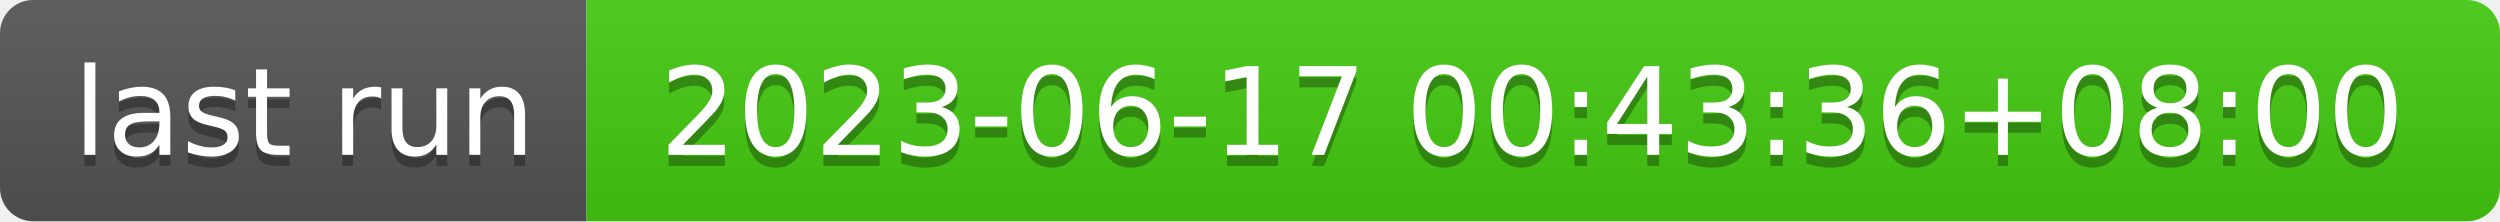
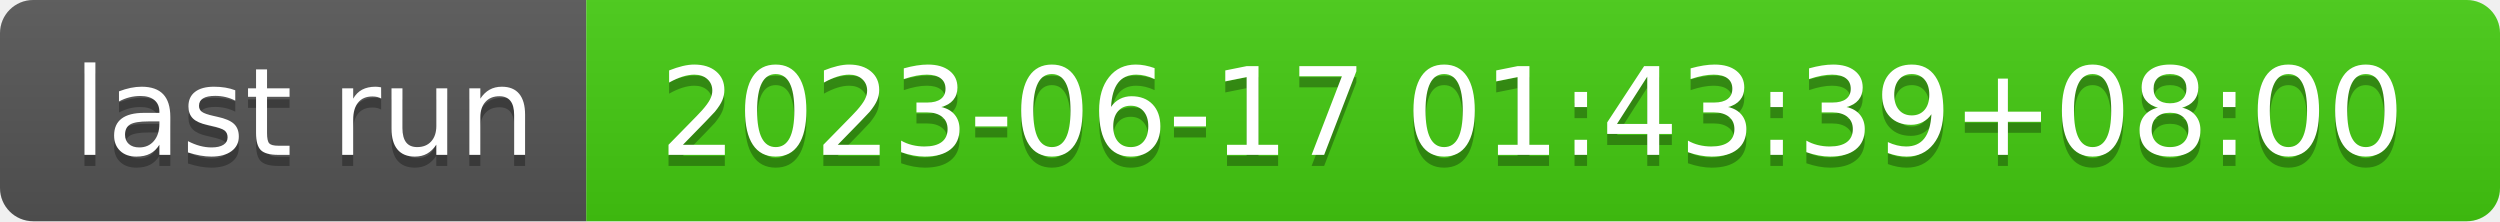
- <svg xmlns="http://www.w3.org/2000/svg" width="226" height="20" role="img" aria-label="last run: 2023-06-17 00:43:36+08:00">
+ <svg xmlns="http://www.w3.org/2000/svg" width="226" height="20" role="img" aria-label="last run: 2023-06-17 01:43:39+08:00">
  <linearGradient id="s" x2="0" y2="100%">
    <stop offset="0" stop-color="#bbb" stop-opacity=".1" />
    <stop offset="1" stop-opacity=".1" />
  </linearGradient>
  <clipPath id="r">
    <rect width="226" height="20" rx="3" fill="#fff" />
  </clipPath>
  <g clip-path="url(#r)">
    <rect width="53" height="20" fill="#555" />
    <rect x="53" width="173" height="20" fill="#4c1" />
    <rect width="226" height="20" fill="url(#s)" />
  </g>
  <g fill="#fff" text-anchor="middle" font-family="Verdana,Geneva,DejaVu Sans,sans-serif" text-rendering="geometricPrecision" font-size="110">
    <text aria-hidden="true" x="275" y="150" fill="#010101" fill-opacity=".3" transform="scale(.1)" textLength="430">last run</text>
    <text x="275" y="140" transform="scale(.1)" fill="#fff" textLength="430">last run</text>
-     <text aria-hidden="true" x="1385" y="150" fill="#010101" fill-opacity=".3" transform="scale(.1)" textLength="1630">2023-06-17 00:43:36+08:00</text>
-     <text x="1385" y="140" transform="scale(.1)" fill="#fff" textLength="1630">2023-06-17 00:43:36+08:00</text>
+     <text aria-hidden="true" x="1385" y="150" fill="#010101" fill-opacity=".3" transform="scale(.1)" textLength="1630">2023-06-17 01:43:39+08:00</text>
+     <text x="1385" y="140" transform="scale(.1)" fill="#fff" textLength="1630">2023-06-17 01:43:39+08:00</text>
  </g>
</svg>
